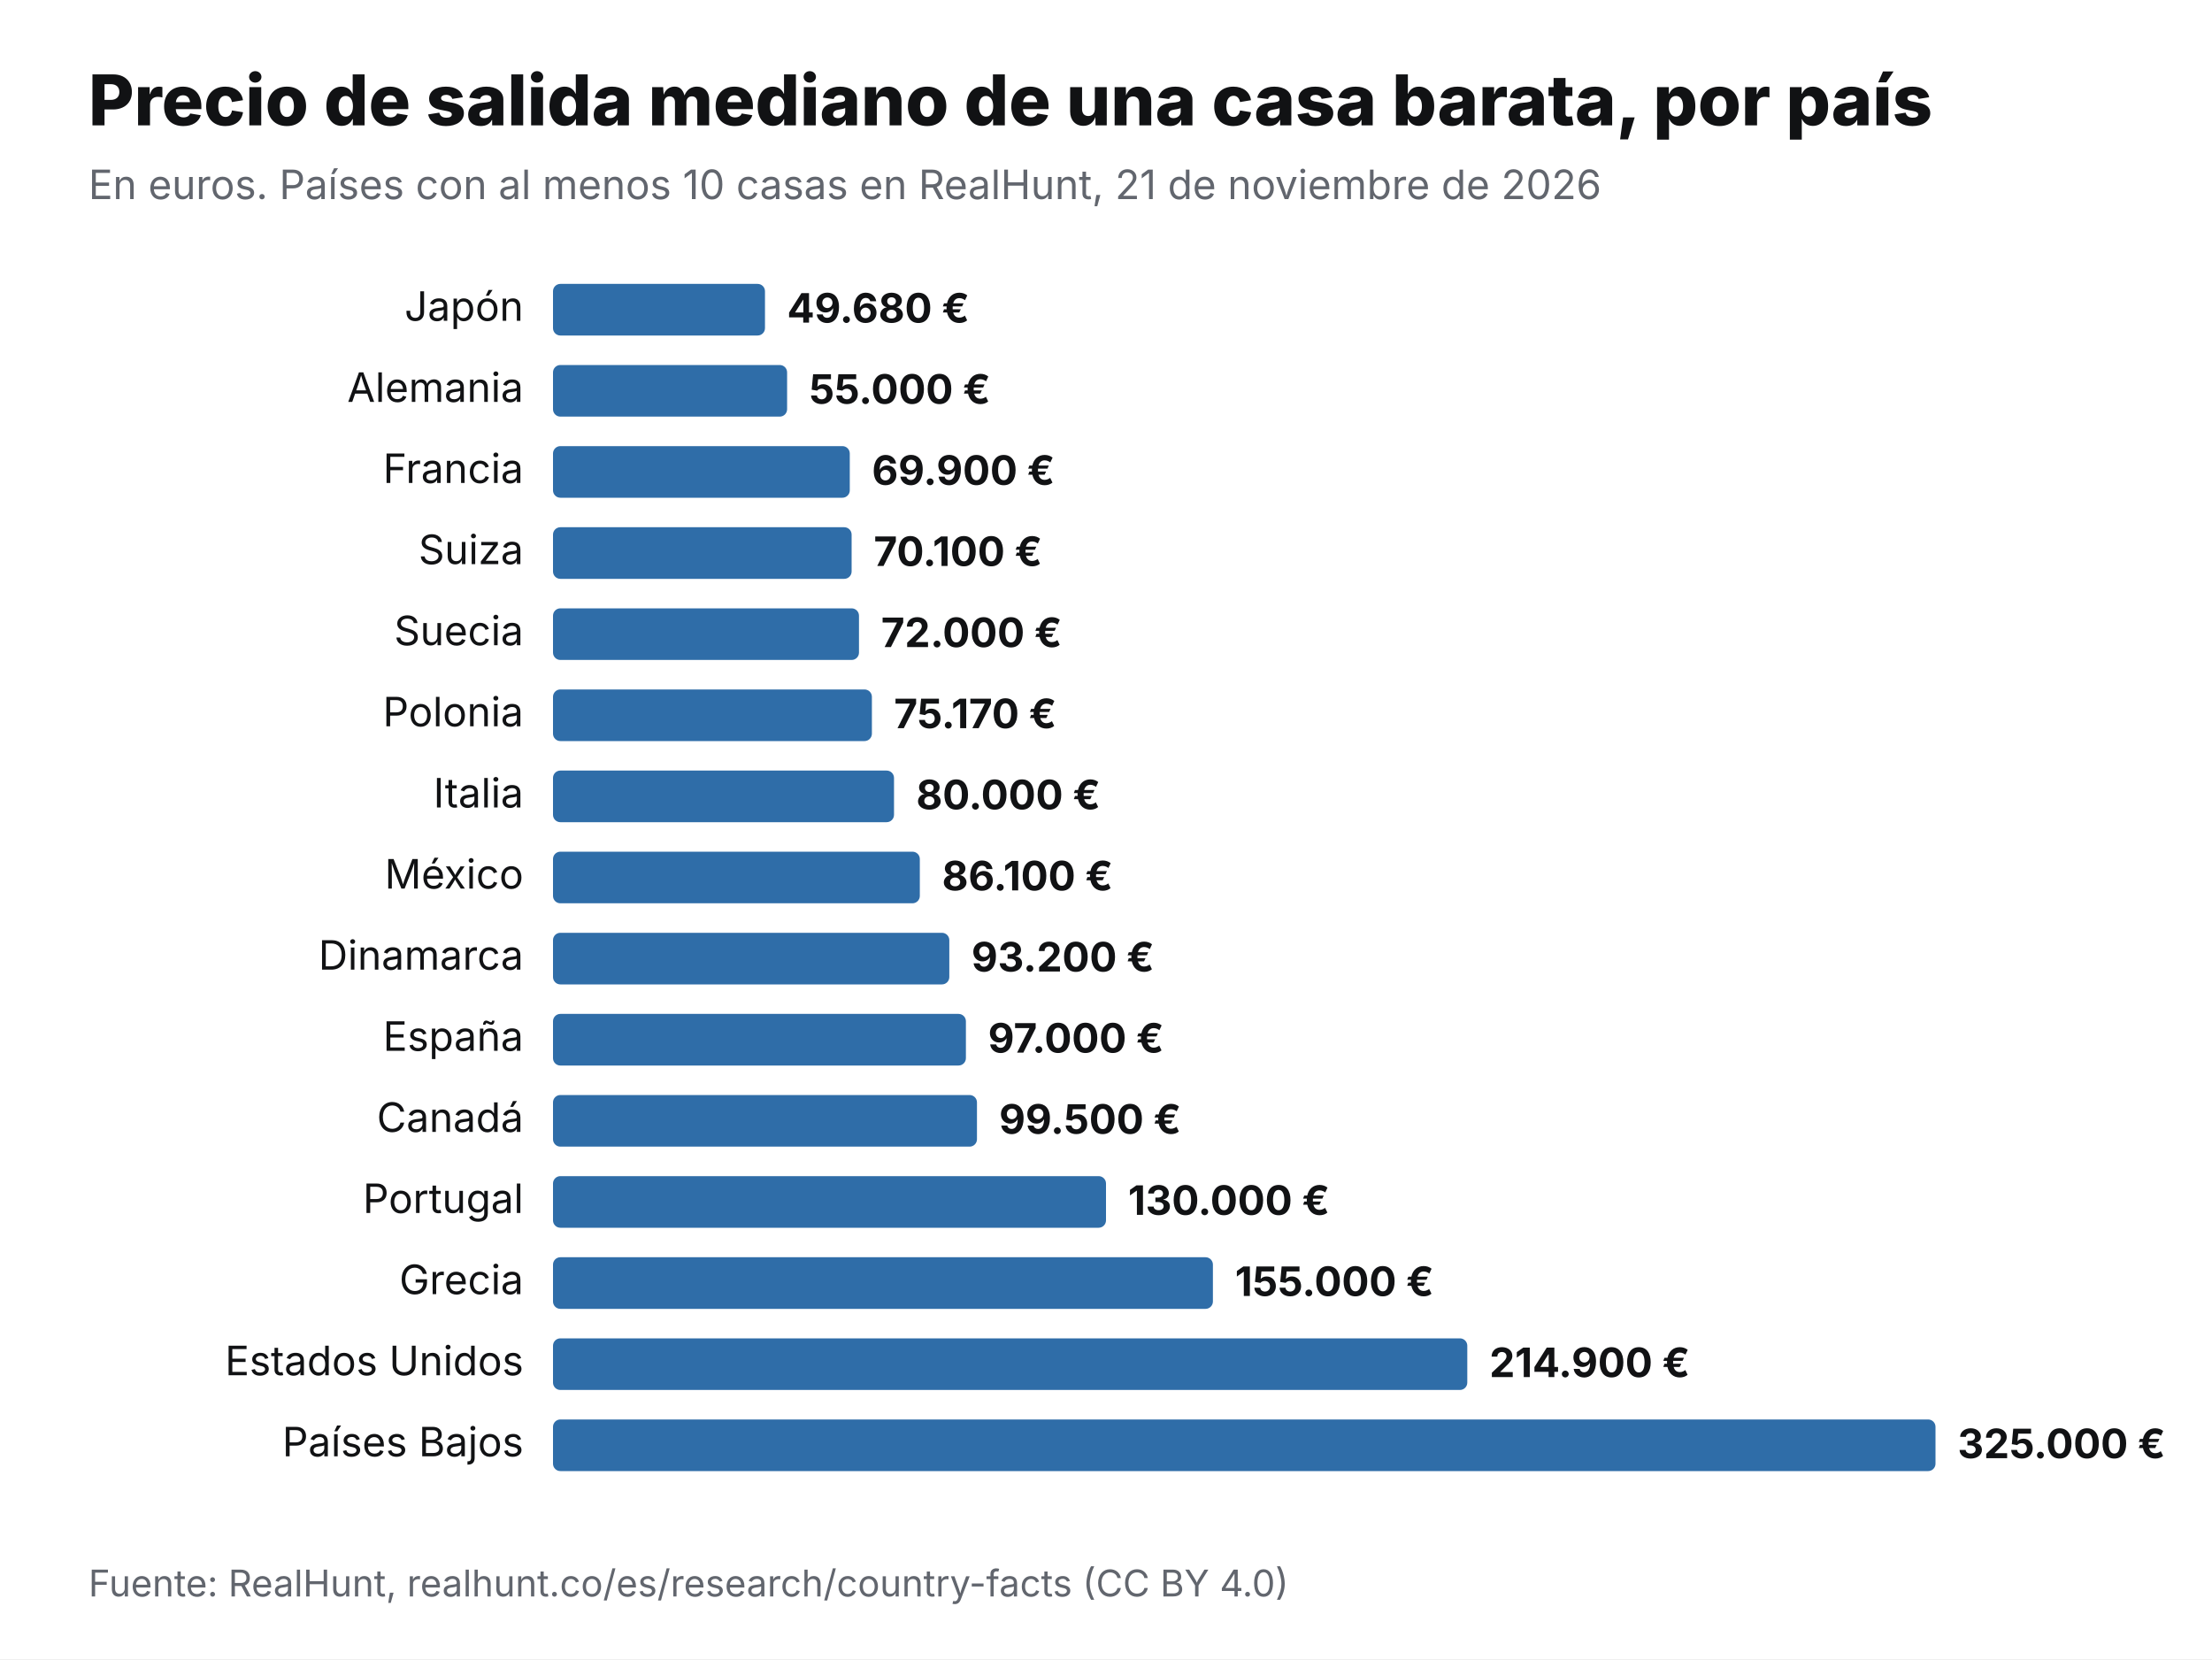
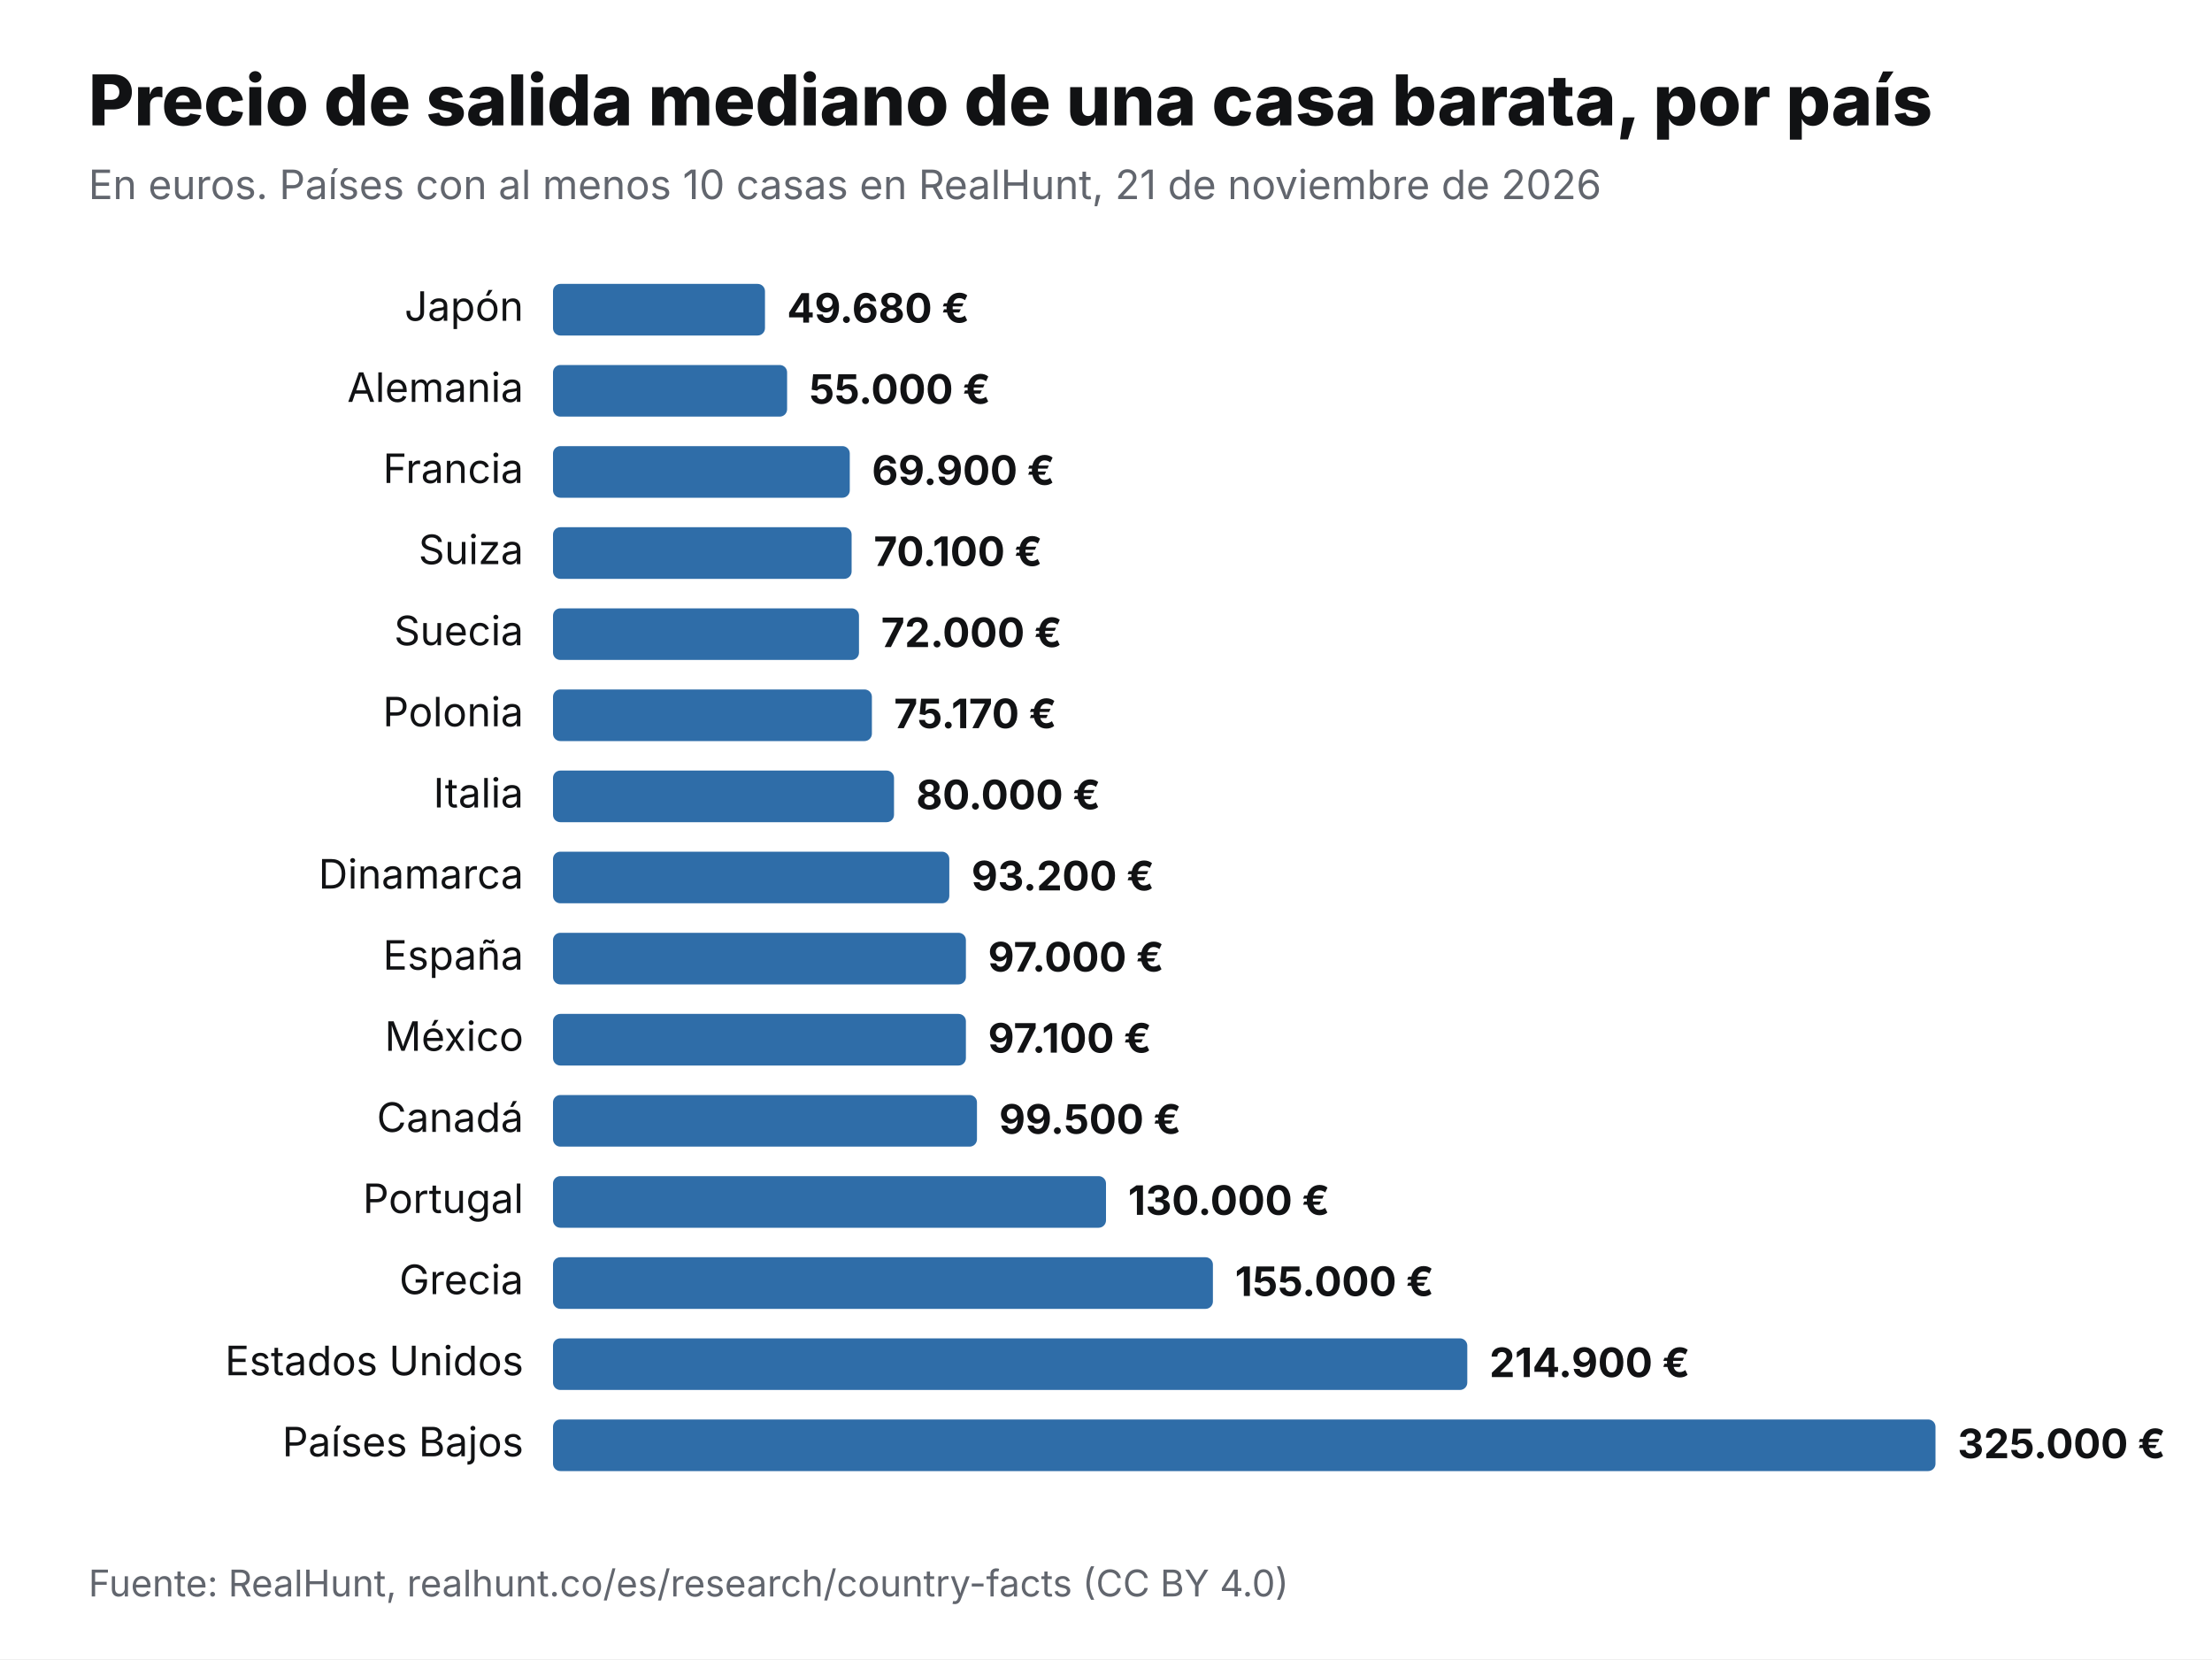
<svg xmlns="http://www.w3.org/2000/svg" viewBox="0 0 1200 900" width="1200" height="900" role="img" aria-label="Precio de salida mediano de una casa barata, por país" font-family="Inter,Helvetica,Arial,sans-serif">
  <rect width="1200" height="900" fill="#fff" />
  <text x="48" y="68" font-size="38" font-weight="800" fill="#111214">Precio de salida mediano de una casa barata, por país</text>
  <text x="48" y="108" font-size="22" fill="#62666E">En euros. Países con al menos 10 casas en RealHunt, 21 de noviembre de 2026</text>
  <text x="284" y="174" font-size="22" text-anchor="end" fill="#111214">Japón</text>
  <rect x="300" y="154" width="115" height="28" rx="4" fill="#2F6DA8" />
  <text x="427" y="175" font-size="22" font-weight="700" fill="#111214">49.680 €</text>
  <text x="284" y="218" font-size="22" text-anchor="end" fill="#111214">Alemania</text>
  <rect x="300" y="198" width="127" height="28" rx="4" fill="#2F6DA8" />
  <text x="439" y="219" font-size="22" font-weight="700" fill="#111214">55.000 €</text>
  <text x="284" y="262" font-size="22" text-anchor="end" fill="#111214">Francia</text>
  <rect x="300" y="242" width="161" height="28" rx="4" fill="#2F6DA8" />
  <text x="473" y="263" font-size="22" font-weight="700" fill="#111214">69.900 €</text>
  <text x="284" y="306" font-size="22" text-anchor="end" fill="#111214">Suiza</text>
  <rect x="300" y="286" width="162" height="28" rx="4" fill="#2F6DA8" />
  <text x="474" y="307" font-size="22" font-weight="700" fill="#111214">70.100 €</text>
  <text x="284" y="350" font-size="22" text-anchor="end" fill="#111214">Suecia</text>
  <rect x="300" y="330" width="166" height="28" rx="4" fill="#2F6DA8" />
  <text x="478" y="351" font-size="22" font-weight="700" fill="#111214">72.000 €</text>
  <text x="284" y="394" font-size="22" text-anchor="end" fill="#111214">Polonia</text>
  <rect x="300" y="374" width="173" height="28" rx="4" fill="#2F6DA8" />
  <text x="485" y="395" font-size="22" font-weight="700" fill="#111214">75.170 €</text>
  <text x="284" y="438" font-size="22" text-anchor="end" fill="#111214">Italia</text>
  <rect x="300" y="418" width="185" height="28" rx="4" fill="#2F6DA8" />
  <text x="497" y="439" font-size="22" font-weight="700" fill="#111214">80.000 €</text>
-   <text x="284" y="482" font-size="22" text-anchor="end" fill="#111214">México</text>
-   <rect x="300" y="462" width="199" height="28" rx="4" fill="#2F6DA8" />
-   <text x="511" y="483" font-size="22" font-weight="700" fill="#111214">86.100 €</text>
-   <text x="284" y="526" font-size="22" text-anchor="end" fill="#111214">Dinamarca</text>
-   <rect x="300" y="506" width="215" height="28" rx="4" fill="#2F6DA8" />
-   <text x="527" y="527" font-size="22" font-weight="700" fill="#111214">93.200 €</text>
-   <text x="284" y="570" font-size="22" text-anchor="end" fill="#111214">España</text>
+   <text x="284" y="482" font-size="22" text-anchor="end" fill="#111214">Dinamarca</text>
+   <rect x="300" y="462" width="215" height="28" rx="4" fill="#2F6DA8" />
+   <text x="527" y="483" font-size="22" font-weight="700" fill="#111214">93.200 €</text>
+   <text x="284" y="526" font-size="22" text-anchor="end" fill="#111214">España</text>
+   <rect x="300" y="506" width="224" height="28" rx="4" fill="#2F6DA8" />
+   <text x="536" y="527" font-size="22" font-weight="700" fill="#111214">97.000 €</text>
+   <text x="284" y="570" font-size="22" text-anchor="end" fill="#111214">México</text>
  <rect x="300" y="550" width="224" height="28" rx="4" fill="#2F6DA8" />
-   <text x="536" y="571" font-size="22" font-weight="700" fill="#111214">97.000 €</text>
+   <text x="536" y="571" font-size="22" font-weight="700" fill="#111214">97.100 €</text>
  <text x="284" y="614" font-size="22" text-anchor="end" fill="#111214">Canadá</text>
  <rect x="300" y="594" width="230" height="28" rx="4" fill="#2F6DA8" />
  <text x="542" y="615" font-size="22" font-weight="700" fill="#111214">99.500 €</text>
  <text x="284" y="658" font-size="22" text-anchor="end" fill="#111214">Portugal</text>
  <rect x="300" y="638" width="300" height="28" rx="4" fill="#2F6DA8" />
  <text x="612" y="659" font-size="22" font-weight="700" fill="#111214">130.000 €</text>
  <text x="284" y="702" font-size="22" text-anchor="end" fill="#111214">Grecia</text>
  <rect x="300" y="682" width="358" height="28" rx="4" fill="#2F6DA8" />
  <text x="670" y="703" font-size="22" font-weight="700" fill="#111214">155.000 €</text>
  <text x="284" y="746" font-size="22" text-anchor="end" fill="#111214">Estados Unidos</text>
  <rect x="300" y="726" width="496" height="28" rx="4" fill="#2F6DA8" />
  <text x="808" y="747" font-size="22" font-weight="700" fill="#111214">214.900 €</text>
  <text x="284" y="790" font-size="22" text-anchor="end" fill="#111214">Países Bajos</text>
  <rect x="300" y="770" width="750" height="28" rx="4" fill="#2F6DA8" />
  <text x="1062" y="791" font-size="22" font-weight="700" fill="#111214">325.000 €</text>
  <text x="48" y="866" font-size="20" fill="#62666E">Fuente: RealHunt, realhunt.co/es/research/country-facts (CC BY 4.0)</text>
</svg>
